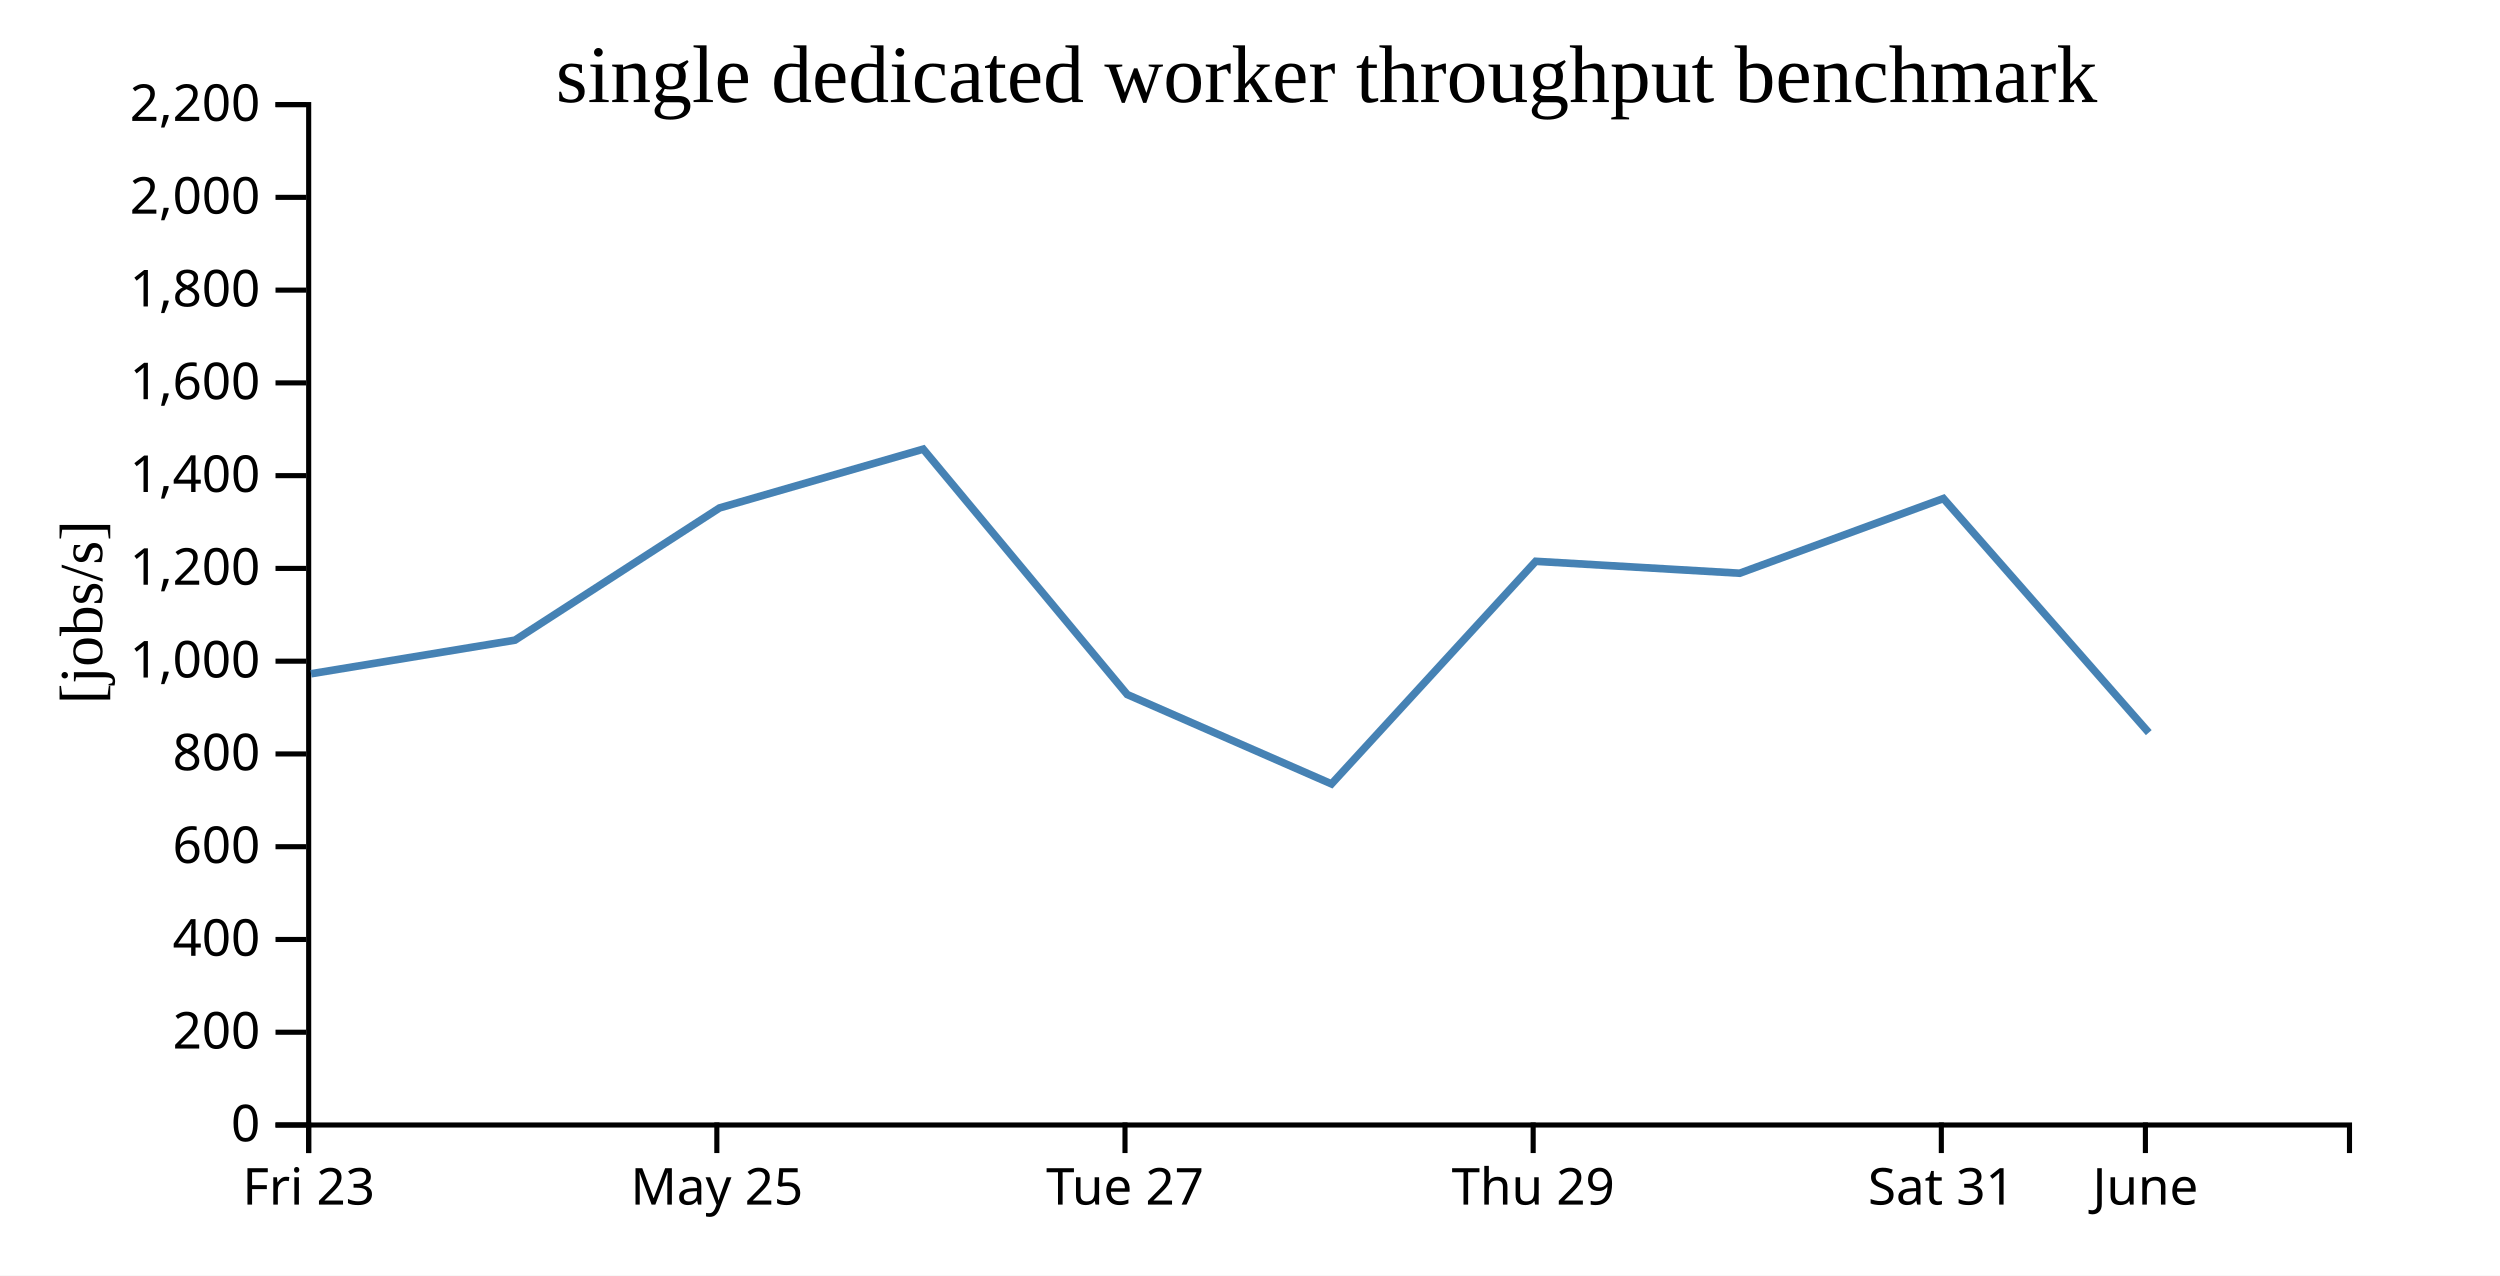
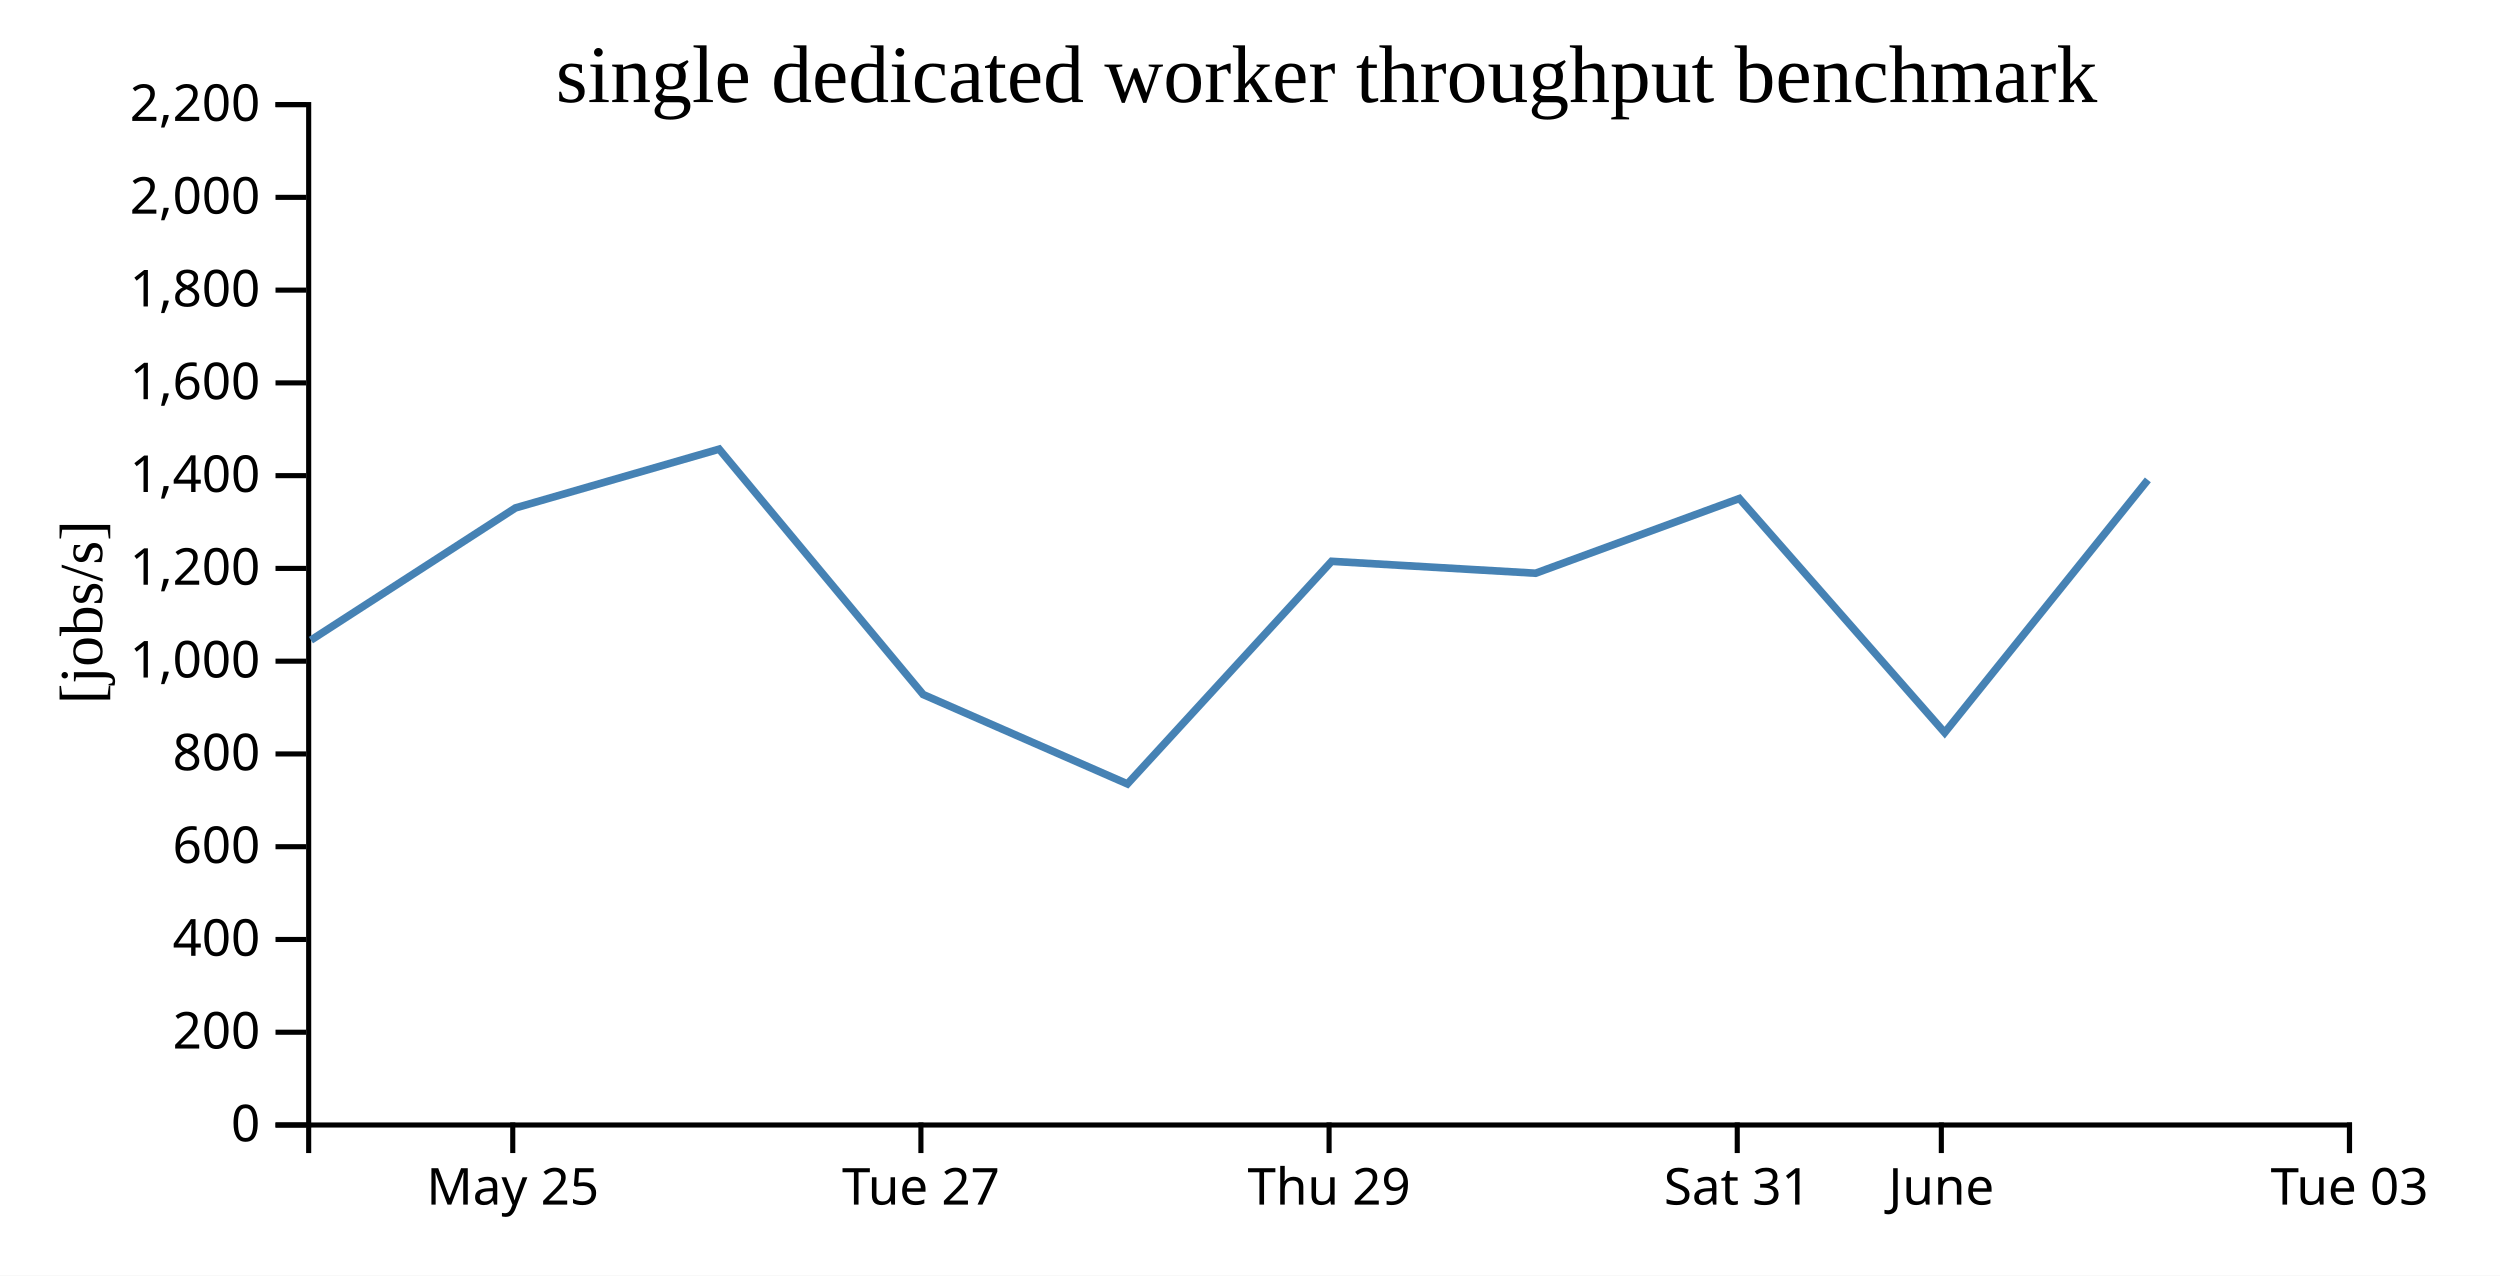
<svg xmlns="http://www.w3.org/2000/svg" width="490" height="250">
  <rect width="100%" height="100%" fill="white" />
  <g transform="translate(60,20)">
    <g transform="translate(0,200)" fill="none" font-size="10" font-family="sans-serif" text-anchor="middle">
      <path class="domain" stroke="currentColor" d="M0.5,6V0.5H400.5V6" />
-       <g class="tick" opacity="1" transform="translate(0.5,0)">
-         <line stroke="currentColor" y2="6" />
-         <text fill="currentColor" y="9" dy="0.71em">Fri 23</text>
-       </g>
-       <g class="tick" opacity="1" transform="translate(80.5,0)">
+       <g class="tick" opacity="1" transform="translate(40.5,0)">
        <line stroke="currentColor" y2="6" />
        <text fill="currentColor" y="9" dy="0.71em">May 25</text>
      </g>
-       <g class="tick" opacity="1" transform="translate(160.5,0)">
+       <g class="tick" opacity="1" transform="translate(120.5,0)">
        <line stroke="currentColor" y2="6" />
        <text fill="currentColor" y="9" dy="0.71em">Tue 27</text>
      </g>
-       <g class="tick" opacity="1" transform="translate(240.5,0)">
+       <g class="tick" opacity="1" transform="translate(200.5,0)">
        <line stroke="currentColor" y2="6" />
        <text fill="currentColor" y="9" dy="0.71em">Thu 29</text>
      </g>
-       <g class="tick" opacity="1" transform="translate(320.5,0)">
+       <g class="tick" opacity="1" transform="translate(280.5,0)">
        <line stroke="currentColor" y2="6" />
        <text fill="currentColor" y="9" dy="0.71em">Sat 31</text>
      </g>
-       <g class="tick" opacity="1" transform="translate(360.5,0)">
+       <g class="tick" opacity="1" transform="translate(320.5,0)">
        <line stroke="currentColor" y2="6" />
        <text fill="currentColor" y="9" dy="0.71em">June</text>
+       </g>
+       <g class="tick" opacity="1" transform="translate(400.5,0)">
+         <line stroke="currentColor" y2="6" />
+         <text fill="currentColor" y="9" dy="0.71em">Tue 03</text>
      </g>
    </g>
    <g fill="none" font-size="10" font-family="sans-serif" text-anchor="end">
      <path class="domain" stroke="currentColor" d="M-6,200.5H0.5V0.5H-6" />
      <g class="tick" opacity="1" transform="translate(0,200.5)">
        <line stroke="currentColor" x2="-6" />
        <text fill="currentColor" x="-9" dy="0.32em">0</text>
      </g>
      <g class="tick" opacity="1" transform="translate(0,182.3182)">
        <line stroke="currentColor" x2="-6" />
        <text fill="currentColor" x="-9" dy="0.32em">200</text>
      </g>
      <g class="tick" opacity="1" transform="translate(0,164.1364)">
        <line stroke="currentColor" x2="-6" />
        <text fill="currentColor" x="-9" dy="0.32em">400</text>
      </g>
      <g class="tick" opacity="1" transform="translate(0,145.9545)">
        <line stroke="currentColor" x2="-6" />
        <text fill="currentColor" x="-9" dy="0.32em">600</text>
      </g>
      <g class="tick" opacity="1" transform="translate(0,127.7727)">
        <line stroke="currentColor" x2="-6" />
        <text fill="currentColor" x="-9" dy="0.32em">800</text>
      </g>
      <g class="tick" opacity="1" transform="translate(0,109.5909)">
        <line stroke="currentColor" x2="-6" />
        <text fill="currentColor" x="-9" dy="0.32em">1,000</text>
      </g>
      <g class="tick" opacity="1" transform="translate(0,91.40909)">
        <line stroke="currentColor" x2="-6" />
        <text fill="currentColor" x="-9" dy="0.32em">1,200</text>
      </g>
      <g class="tick" opacity="1" transform="translate(0,73.22727)">
        <line stroke="currentColor" x2="-6" />
        <text fill="currentColor" x="-9" dy="0.32em">1,400</text>
      </g>
      <g class="tick" opacity="1" transform="translate(0,55.04545)">
        <line stroke="currentColor" x2="-6" />
        <text fill="currentColor" x="-9" dy="0.32em">1,600</text>
      </g>
      <g class="tick" opacity="1" transform="translate(0,36.86364)">
        <line stroke="currentColor" x2="-6" />
        <text fill="currentColor" x="-9" dy="0.32em">1,800</text>
      </g>
      <g class="tick" opacity="1" transform="translate(0,18.68182)">
        <line stroke="currentColor" x2="-6" />
        <text fill="currentColor" x="-9" dy="0.32em">2,000</text>
      </g>
      <g class="tick" opacity="1" transform="translate(0,0.5)">
        <line stroke="currentColor" x2="-6" />
        <text fill="currentColor" x="-9" dy="0.32em">2,200</text>
      </g>
    </g>
    <text text-anchor="middle" style="font-size: 12px" transform="rotate(-90)" y="-40" x="-100">[jobs/s]</text>
    <text text-anchor="middle" style="font-size: 16px" y="0" x="200">single dedicated worker throughput benchmark</text>
-     <path fill="none" stroke="steelblue" stroke-width="1.5" d="M0.964,112.056L40.937,105.468L81.025,79.557L120.954,68.031L160.936,116.127L200.975,133.649L240.999,90.019L280.975,92.354L320.911,77.71L361.159,123.597" />
+     <path fill="none" stroke="steelblue" stroke-width="1.5" d="M0.937,105.468L41.025,79.557L80.954,68.031L120.936,116.127L160.975,133.649L200.999,90.019L240.975,92.354L280.911,77.71L321.159,123.597L360.978,74.058" />
  </g>
</svg>
